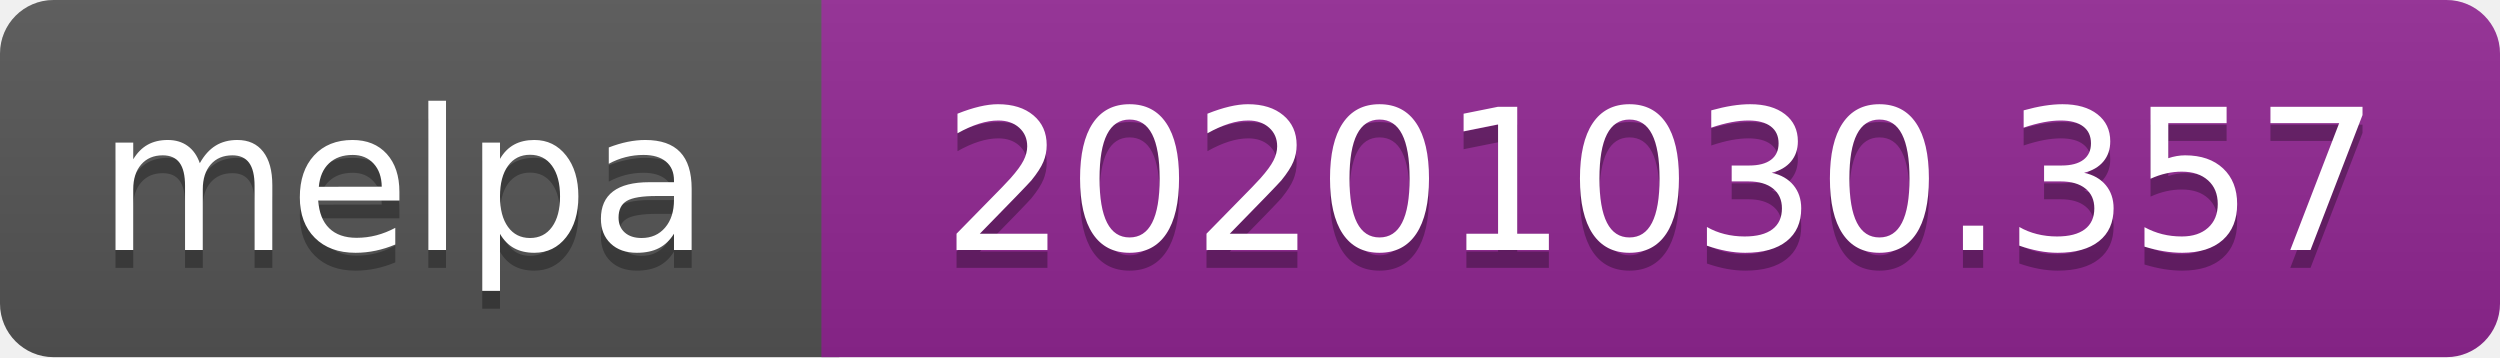
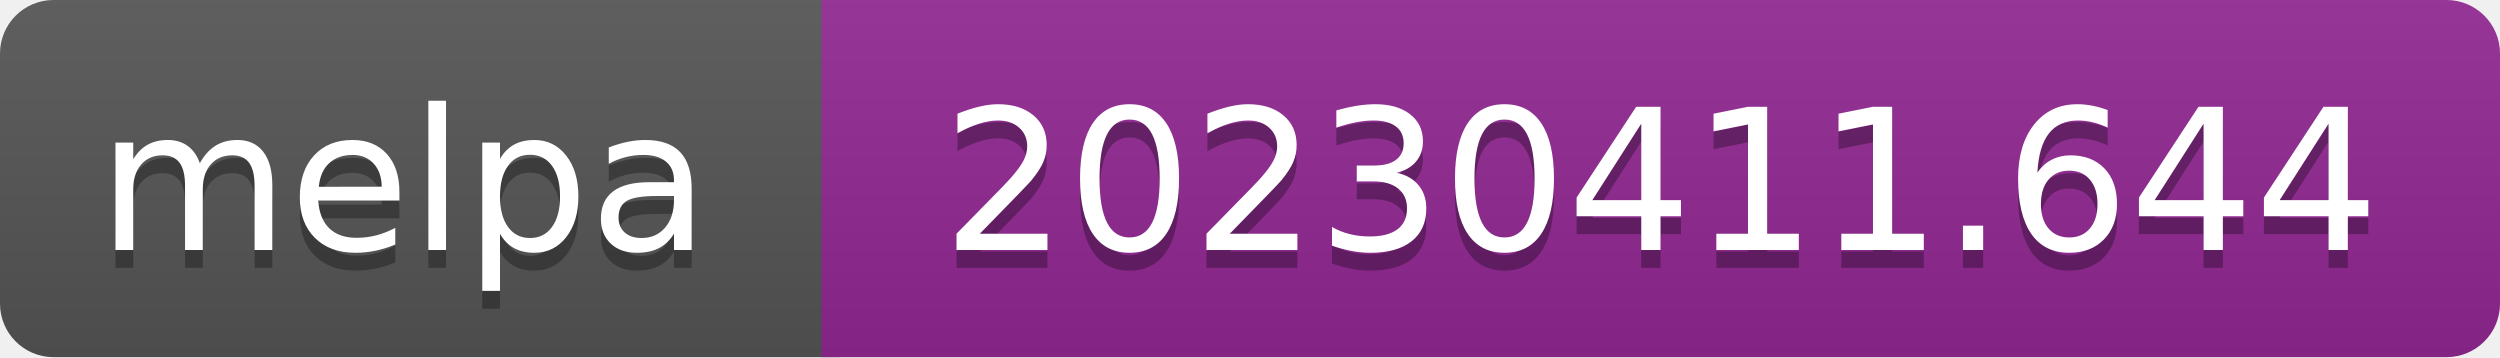
- <svg xmlns="http://www.w3.org/2000/svg" width="140" height="20" role="img" aria-label="melpa: 20201030.357">
+ <svg xmlns="http://www.w3.org/2000/svg" width="140" height="20" role="img" aria-label="melpa: 20230411.644">
  <linearGradient id="s" x2="0" y2="100%">
    <stop offset="0" stop-color="#bbb" stop-opacity=".1" />
    <stop offset="1" stop-opacity=".1" />
  </linearGradient>
  <clipPath id="r">
    <rect width="140" height="20" rx="3" fill="#fff" />
  </clipPath>
  <g clip-path="url(#r)">
    <rect width="47" height="20" fill="#555" />
    <rect x="46" width="140" height="20" fill="#922793" />
    <rect width="140" height="20" fill="url(#s)" />
  </g>
  <g fill="#fff" text-anchor="middle" font-family="Verdana,Geneva,DejaVu Sans,sans-serif" font-size="110" text-rendering="geometricPrecision">
    <text aria-hidden="true" x="226" y="150" fill="#010101" fill-opacity=".3" transform="scale(.1)" textLength="343">melpa</text>
    <text x="226" y="140" transform="scale(.1)" fill="#fff" textLength="343">melpa</text>
-     <text aria-hidden="true" x="930" y="150" fill="#010101" fill-opacity=".3" transform="scale(.1)" textLength="805">20201030.357</text>
-     <text x="930" y="140" transform="scale(.1)" fill="#fff" textLength="805">20201030.357</text>
+     <text aria-hidden="true" x="930" y="150" fill="#010101" fill-opacity=".3" transform="scale(.1)" textLength="805">20230411.644</text>
+     <text x="930" y="140" transform="scale(.1)" fill="#fff" textLength="805">20230411.644</text>
  </g>
</svg>
